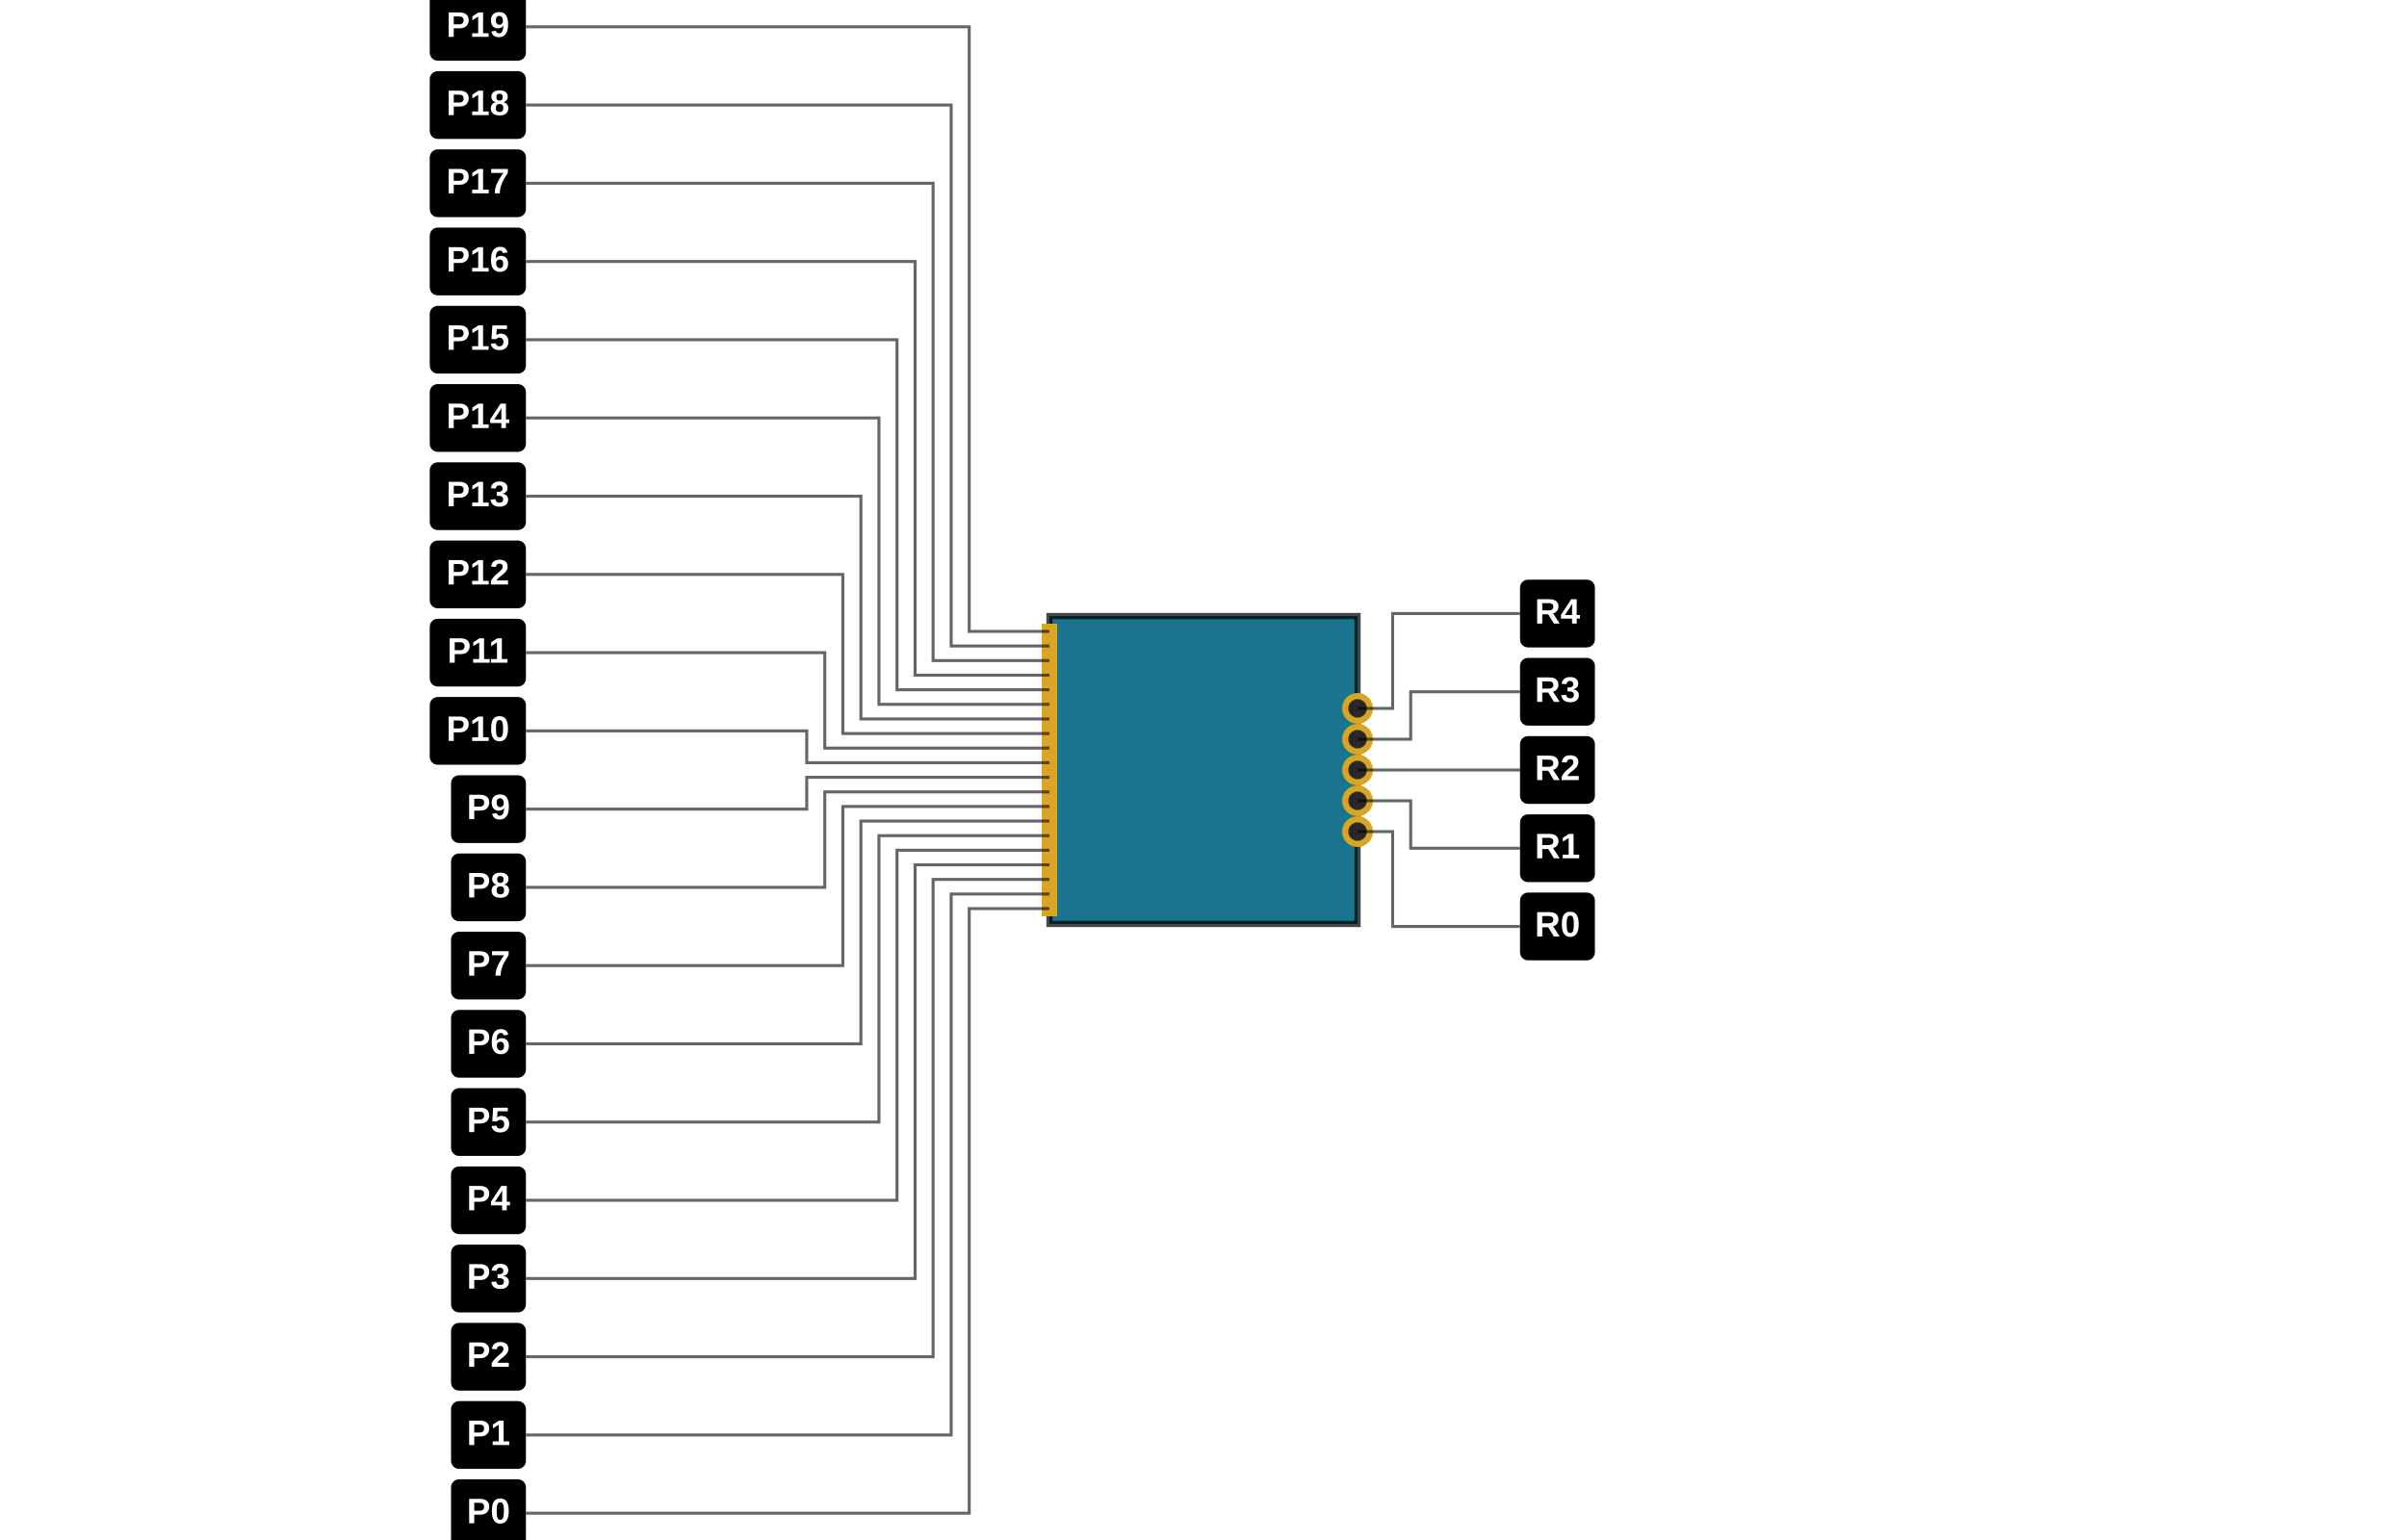
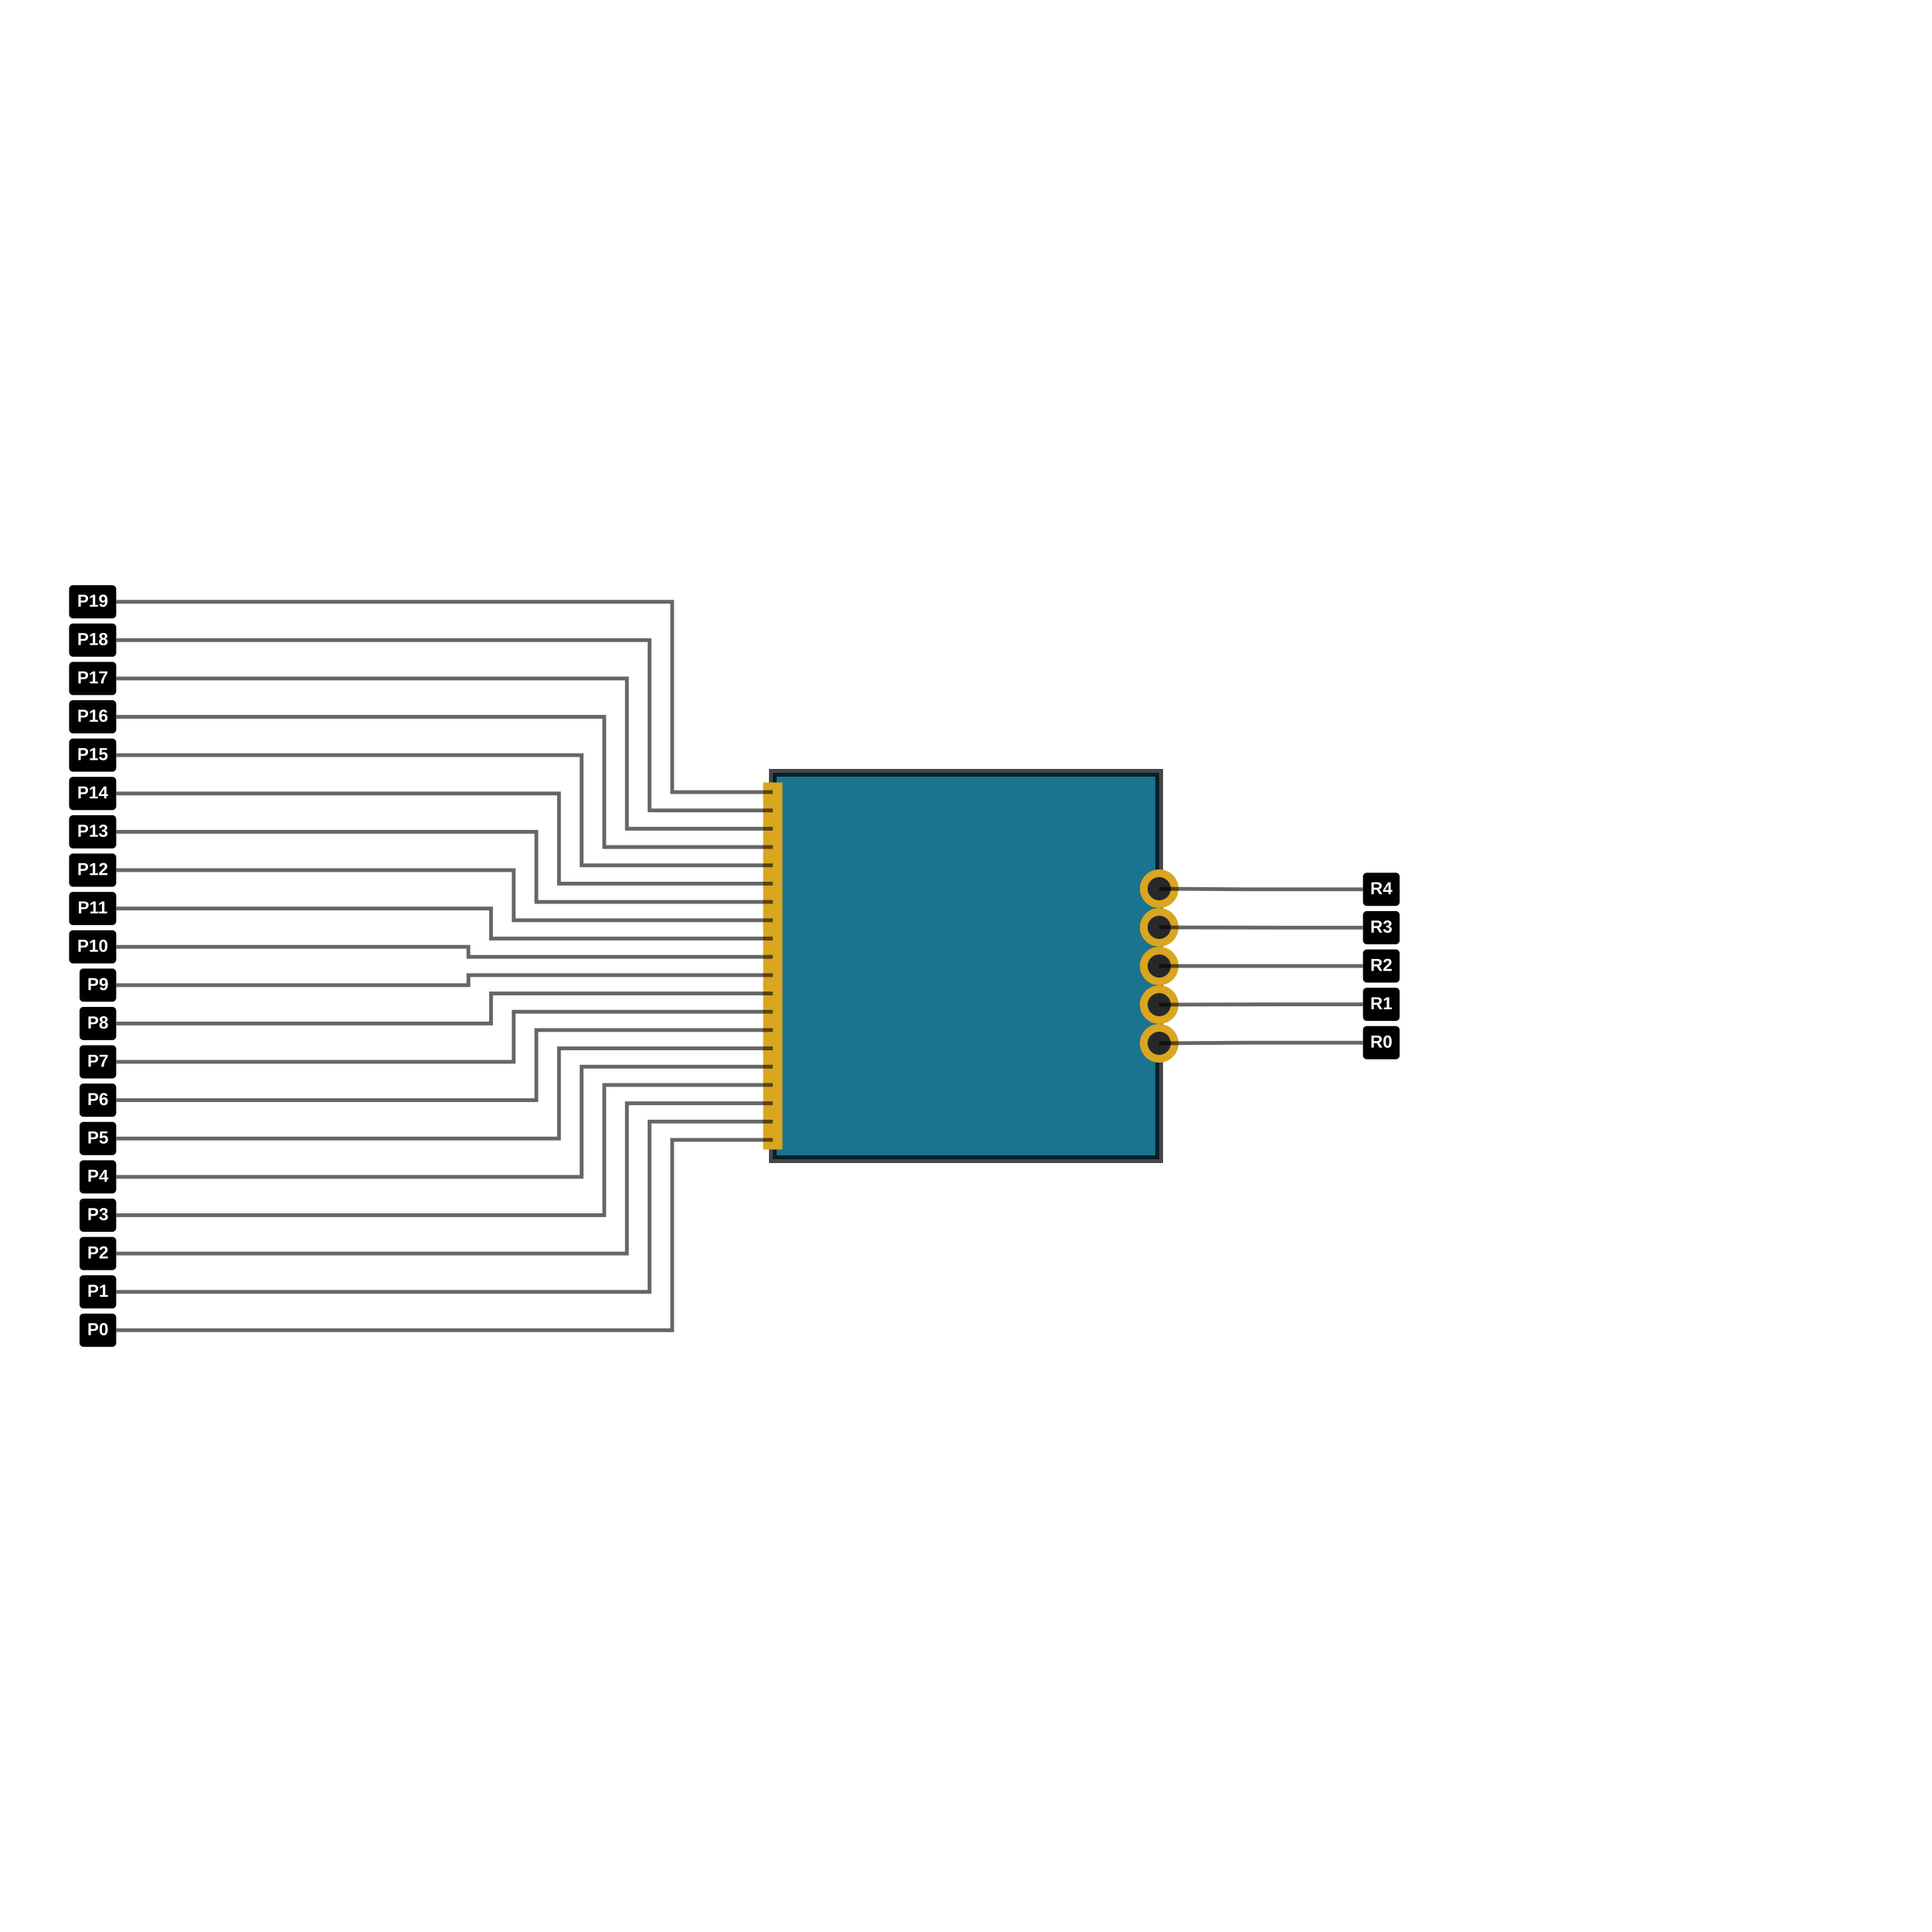
- <svg xmlns="http://www.w3.org/2000/svg" width="1200" height="768">
-   <rect fill="rgb(255, 255, 255)" x="0" y="0" width="1200" height="768" />
-   <path class="pinout-board" d="M 523.2 460.8 L 676.8 460.8 L 676.8 307.2 L 523.2 307.2 Z" fill="rgb(26, 115, 143)" stroke="rgba(0,0,0,0.9)" fill-rule="evenodd" stroke-opacity="0.8" stroke-width="3.072" />
-   <rect class="pinout-pad" fill="rgb(218, 165, 32)" x="519.36" y="449.28" width="7.68" height="7.68" data-layer="top" />
-   <rect class="pinout-pad" fill="rgb(218, 165, 32)" x="519.36" y="442.004" width="7.68" height="7.68" data-layer="top" />
-   <rect class="pinout-pad" fill="rgb(218, 165, 32)" x="519.36" y="434.728" width="7.68" height="7.68" data-layer="top" />
-   <rect class="pinout-pad" fill="rgb(218, 165, 32)" x="519.36" y="427.453" width="7.68" height="7.68" data-layer="top" />
-   <rect class="pinout-pad" fill="rgb(218, 165, 32)" x="519.36" y="420.177" width="7.68" height="7.68" data-layer="top" />
-   <rect class="pinout-pad" fill="rgb(218, 165, 32)" x="519.36" y="412.901" width="7.68" height="7.68" data-layer="top" />
-   <rect class="pinout-pad" fill="rgb(218, 165, 32)" x="519.36" y="405.625" width="7.68" height="7.68" data-layer="top" />
-   <rect class="pinout-pad" fill="rgb(218, 165, 32)" x="519.36" y="398.349" width="7.68" height="7.68" data-layer="top" />
-   <rect class="pinout-pad" fill="rgb(218, 165, 32)" x="519.36" y="391.074" width="7.68" height="7.68" data-layer="top" />
-   <rect class="pinout-pad" fill="rgb(218, 165, 32)" x="519.36" y="383.798" width="7.68" height="7.68" data-layer="top" />
-   <rect class="pinout-pad" fill="rgb(218, 165, 32)" x="519.36" y="376.522" width="7.68" height="7.68" data-layer="top" />
-   <rect class="pinout-pad" fill="rgb(218, 165, 32)" x="519.36" y="369.246" width="7.68" height="7.68" data-layer="top" />
-   <rect class="pinout-pad" fill="rgb(218, 165, 32)" x="519.36" y="361.971" width="7.68" height="7.68" data-layer="top" />
-   <rect class="pinout-pad" fill="rgb(218, 165, 32)" x="519.36" y="354.695" width="7.68" height="7.68" data-layer="top" />
-   <rect class="pinout-pad" fill="rgb(218, 165, 32)" x="519.36" y="347.419" width="7.68" height="7.68" data-layer="top" />
-   <rect class="pinout-pad" fill="rgb(218, 165, 32)" x="519.36" y="340.143" width="7.68" height="7.68" data-layer="top" />
-   <rect class="pinout-pad" fill="rgb(218, 165, 32)" x="519.36" y="332.867" width="7.68" height="7.68" data-layer="top" />
-   <rect class="pinout-pad" fill="rgb(218, 165, 32)" x="519.36" y="325.592" width="7.68" height="7.68" data-layer="top" />
-   <rect class="pinout-pad" fill="rgb(218, 165, 32)" x="519.36" y="318.316" width="7.68" height="7.68" data-layer="top" />
-   <rect class="pinout-pad" fill="rgb(218, 165, 32)" x="519.36" y="311.04" width="7.68" height="7.68" data-layer="top" />
+ <svg xmlns="http://www.w3.org/2000/svg" width="300" height="300">
+   <rect fill="rgb(255, 255, 255)" x="0" y="0" width="300" height="300" />
+   <path class="pinout-board" d="M 120 180 L 180 180 L 180 120 L 120 120 Z" fill="rgb(26, 115, 143)" stroke="rgba(0,0,0,0.9)" fill-rule="evenodd" stroke-opacity="0.8" stroke-width="1.2" />
+   <rect class="pinout-pad" fill="rgb(218, 165, 32)" x="118.5" y="175.5" width="3" height="3" data-layer="top" />
+   <rect class="pinout-pad" fill="rgb(218, 165, 32)" x="118.5" y="172.658" width="3" height="3" data-layer="top" />
+   <rect class="pinout-pad" fill="rgb(218, 165, 32)" x="118.5" y="169.816" width="3" height="3" data-layer="top" />
+   <rect class="pinout-pad" fill="rgb(218, 165, 32)" x="118.5" y="166.974" width="3" height="3" data-layer="top" />
+   <rect class="pinout-pad" fill="rgb(218, 165, 32)" x="118.5" y="164.132" width="3" height="3" data-layer="top" />
+   <rect class="pinout-pad" fill="rgb(218, 165, 32)" x="118.5" y="161.289" width="3" height="3" data-layer="top" />
+   <rect class="pinout-pad" fill="rgb(218, 165, 32)" x="118.5" y="158.447" width="3" height="3" data-layer="top" />
+   <rect class="pinout-pad" fill="rgb(218, 165, 32)" x="118.5" y="155.605" width="3" height="3" data-layer="top" />
+   <rect class="pinout-pad" fill="rgb(218, 165, 32)" x="118.5" y="152.763" width="3" height="3" data-layer="top" />
+   <rect class="pinout-pad" fill="rgb(218, 165, 32)" x="118.5" y="149.921" width="3" height="3" data-layer="top" />
+   <rect class="pinout-pad" fill="rgb(218, 165, 32)" x="118.5" y="147.079" width="3" height="3" data-layer="top" />
+   <rect class="pinout-pad" fill="rgb(218, 165, 32)" x="118.5" y="144.237" width="3" height="3" data-layer="top" />
+   <rect class="pinout-pad" fill="rgb(218, 165, 32)" x="118.5" y="141.395" width="3" height="3" data-layer="top" />
+   <rect class="pinout-pad" fill="rgb(218, 165, 32)" x="118.5" y="138.553" width="3" height="3" data-layer="top" />
+   <rect class="pinout-pad" fill="rgb(218, 165, 32)" x="118.5" y="135.711" width="3" height="3" data-layer="top" />
+   <rect class="pinout-pad" fill="rgb(218, 165, 32)" x="118.5" y="132.868" width="3" height="3" data-layer="top" />
+   <rect class="pinout-pad" fill="rgb(218, 165, 32)" x="118.5" y="130.026" width="3" height="3" data-layer="top" />
+   <rect class="pinout-pad" fill="rgb(218, 165, 32)" x="118.5" y="127.184" width="3" height="3" data-layer="top" />
+   <rect class="pinout-pad" fill="rgb(218, 165, 32)" x="118.5" y="124.342" width="3" height="3" data-layer="top" />
+   <rect class="pinout-pad" fill="rgb(218, 165, 32)" x="118.5" y="121.5" width="3" height="3" data-layer="top" />
  <g>
-     <circle class="pinout-hole-outer" fill="rgb(218, 165, 32)" cx="676.8" cy="414.72" r="7.68" />
-     <circle class="pinout-hole-inner" fill="rgb(40, 40, 40)" cx="676.8" cy="414.72" r="4.608" />
+     <circle class="pinout-hole-outer" fill="rgb(218, 165, 32)" cx="180" cy="162" r="3" />
+     <circle class="pinout-hole-inner" fill="rgb(40, 40, 40)" cx="180" cy="162" r="1.8" />
  </g>
  <g>
-     <circle class="pinout-hole-outer" fill="rgb(218, 165, 32)" cx="676.8" cy="399.36" r="7.68" />
-     <circle class="pinout-hole-inner" fill="rgb(40, 40, 40)" cx="676.8" cy="399.36" r="4.608" />
+     <circle class="pinout-hole-outer" fill="rgb(218, 165, 32)" cx="180" cy="156" r="3" />
+     <circle class="pinout-hole-inner" fill="rgb(40, 40, 40)" cx="180" cy="156" r="1.8" />
  </g>
  <g>
-     <circle class="pinout-hole-outer" fill="rgb(218, 165, 32)" cx="676.8" cy="384" r="7.68" />
-     <circle class="pinout-hole-inner" fill="rgb(40, 40, 40)" cx="676.8" cy="384" r="4.608" />
+     <circle class="pinout-hole-outer" fill="rgb(218, 165, 32)" cx="180" cy="150" r="3" />
+     <circle class="pinout-hole-inner" fill="rgb(40, 40, 40)" cx="180" cy="150" r="1.8" />
  </g>
  <g>
-     <circle class="pinout-hole-outer" fill="rgb(218, 165, 32)" cx="676.8" cy="368.64" r="7.68" />
-     <circle class="pinout-hole-inner" fill="rgb(40, 40, 40)" cx="676.8" cy="368.64" r="4.608" />
+     <circle class="pinout-hole-outer" fill="rgb(218, 165, 32)" cx="180" cy="144" r="3" />
+     <circle class="pinout-hole-inner" fill="rgb(40, 40, 40)" cx="180" cy="144" r="1.8" />
  </g>
  <g>
-     <circle class="pinout-hole-outer" fill="rgb(218, 165, 32)" cx="676.8" cy="353.28" r="7.68" />
-     <circle class="pinout-hole-inner" fill="rgb(40, 40, 40)" cx="676.8" cy="353.28" r="4.608" />
+     <circle class="pinout-hole-outer" fill="rgb(218, 165, 32)" cx="180" cy="138" r="3" />
+     <circle class="pinout-hole-inner" fill="rgb(40, 40, 40)" cx="180" cy="138" r="1.8" />
  </g>
-   <polyline points="523.2,453.12 493.048,453.12 483.2,453.12 483.2,754.637 473.352,754.637 443.2,754.637 262.2,754.637" stroke="rgba(0, 0, 0, 0.6)" stroke-width="1.5" fill="none" />
-   <rect x="224.868" y="737.741" width="37.332" height="33.792" fill="rgb(0, 0, 0)" rx="4" ry="4" stroke="none" />
-   <text x="243.534" y="754.637" fill="rgb(255, 255, 255)" font-size="17.701px" font-family="Arial, sans-serif" font-weight="bold" text-anchor="middle" dominant-baseline="middle">P0</text>
-   <polyline points="523.2,445.844 496.222,445.844 474.2,445.844 474.2,715.622 452.178,715.622 425.2,715.622 262.2,715.622" stroke="rgba(0, 0, 0, 0.6)" stroke-width="1.5" fill="none" />
-   <rect x="224.868" y="698.726" width="37.332" height="33.792" fill="rgb(0, 0, 0)" rx="4" ry="4" stroke="none" />
-   <text x="243.534" y="715.622" fill="rgb(255, 255, 255)" font-size="17.701px" font-family="Arial, sans-serif" font-weight="bold" text-anchor="middle" dominant-baseline="middle">P1</text>
-   <polyline points="523.2,438.568 499.396,438.568 465.2,438.568 465.2,676.608 431.004,676.608 407.2,676.608 262.2,676.608" stroke="rgba(0, 0, 0, 0.6)" stroke-width="1.5" fill="none" />
-   <rect x="224.868" y="659.712" width="37.332" height="33.792" fill="rgb(0, 0, 0)" rx="4" ry="4" stroke="none" />
-   <text x="243.534" y="676.608" fill="rgb(255, 255, 255)" font-size="17.701px" font-family="Arial, sans-serif" font-weight="bold" text-anchor="middle" dominant-baseline="middle">P2</text>
-   <polyline points="523.2,431.293 502.57,431.293 456.2,431.293 456.2,637.594 409.83,637.594 389.2,637.594 262.2,637.594" stroke="rgba(0, 0, 0, 0.6)" stroke-width="1.5" fill="none" />
-   <rect x="224.868" y="620.698" width="37.332" height="33.792" fill="rgb(0, 0, 0)" rx="4" ry="4" stroke="none" />
-   <text x="243.534" y="637.594" fill="rgb(255, 255, 255)" font-size="17.701px" font-family="Arial, sans-serif" font-weight="bold" text-anchor="middle" dominant-baseline="middle">P3</text>
-   <polyline points="523.2,424.017 505.744,424.017 447.2,424.017 447.2,598.579 388.656,598.579 371.2,598.579 262.2,598.579" stroke="rgba(0, 0, 0, 0.6)" stroke-width="1.5" fill="none" />
-   <rect x="224.868" y="581.683" width="37.332" height="33.792" fill="rgb(0, 0, 0)" rx="4" ry="4" stroke="none" />
-   <text x="243.534" y="598.579" fill="rgb(255, 255, 255)" font-size="17.701px" font-family="Arial, sans-serif" font-weight="bold" text-anchor="middle" dominant-baseline="middle">P4</text>
-   <polyline points="523.2,416.741 506.2,416.741 438.2,416.741 438.2,559.565 370.2,559.565 353.2,559.565 262.2,559.565" stroke="rgba(0, 0, 0, 0.6)" stroke-width="1.5" fill="none" />
-   <rect x="224.868" y="542.669" width="37.332" height="33.792" fill="rgb(0, 0, 0)" rx="4" ry="4" stroke="none" />
-   <text x="243.534" y="559.565" fill="rgb(255, 255, 255)" font-size="17.701px" font-family="Arial, sans-serif" font-weight="bold" text-anchor="middle" dominant-baseline="middle">P5</text>
-   <polyline points="523.2,409.465 504.4,409.465 429.2,409.465 429.2,520.55 354,520.55 335.2,520.55 262.2,520.55" stroke="rgba(0, 0, 0, 0.6)" stroke-width="1.5" fill="none" />
-   <rect x="224.868" y="503.654" width="37.332" height="33.792" fill="rgb(0, 0, 0)" rx="4" ry="4" stroke="none" />
-   <text x="243.534" y="520.55" fill="rgb(255, 255, 255)" font-size="17.701px" font-family="Arial, sans-serif" font-weight="bold" text-anchor="middle" dominant-baseline="middle">P6</text>
-   <polyline points="523.2,402.189 502.6,402.189 420.2,402.189 420.2,481.536 337.8,481.536 317.2,481.536 262.2,481.536" stroke="rgba(0, 0, 0, 0.6)" stroke-width="1.5" fill="none" />
-   <rect x="224.868" y="464.64" width="37.332" height="33.792" fill="rgb(0, 0, 0)" rx="4" ry="4" stroke="none" />
-   <text x="243.534" y="481.536" fill="rgb(255, 255, 255)" font-size="17.701px" font-family="Arial, sans-serif" font-weight="bold" text-anchor="middle" dominant-baseline="middle">P7</text>
-   <polyline points="523.2,394.914 500.8,394.914 411.2,394.914 411.2,442.522 321.6,442.522 299.2,442.522 262.2,442.522" stroke="rgba(0, 0, 0, 0.6)" stroke-width="1.5" fill="none" />
-   <rect x="224.868" y="425.626" width="37.332" height="33.792" fill="rgb(0, 0, 0)" rx="4" ry="4" stroke="none" />
-   <text x="243.534" y="442.522" fill="rgb(255, 255, 255)" font-size="17.701px" font-family="Arial, sans-serif" font-weight="bold" text-anchor="middle" dominant-baseline="middle">P8</text>
-   <polyline points="523.2,387.638 499,387.638 402.2,387.638 402.2,403.507 305.4,403.507 281.2,403.507 262.2,403.507" stroke="rgba(0, 0, 0, 0.6)" stroke-width="1.5" fill="none" />
-   <rect x="224.868" y="386.611" width="37.332" height="33.792" fill="rgb(0, 0, 0)" rx="4" ry="4" stroke="none" />
-   <text x="243.534" y="403.507" fill="rgb(255, 255, 255)" font-size="17.701px" font-family="Arial, sans-serif" font-weight="bold" text-anchor="middle" dominant-baseline="middle">P9</text>
-   <polyline points="523.2,380.362 499,380.362 402.2,380.362 402.2,364.493 305.4,364.493 281.2,364.493 262.2,364.493" stroke="rgba(0, 0, 0, 0.6)" stroke-width="1.5" fill="none" />
-   <rect x="214.248" y="347.597" width="47.952" height="33.792" fill="rgb(0, 0, 0)" rx="4" ry="4" stroke="none" />
-   <text x="238.224" y="364.493" fill="rgb(255, 255, 255)" font-size="17.701px" font-family="Arial, sans-serif" font-weight="bold" text-anchor="middle" dominant-baseline="middle">P10</text>
-   <polyline points="523.2,373.086 500.8,373.086 411.2,373.086 411.2,325.478 321.6,325.478 299.2,325.478 262.2,325.478" stroke="rgba(0, 0, 0, 0.6)" stroke-width="1.5" fill="none" />
-   <rect x="214.248" y="308.582" width="47.952" height="33.792" fill="rgb(0, 0, 0)" rx="4" ry="4" stroke="none" />
-   <text x="238.224" y="325.478" fill="rgb(255, 255, 255)" font-size="17.701px" font-family="Arial, sans-serif" font-weight="bold" text-anchor="middle" dominant-baseline="middle">P11</text>
-   <polyline points="523.2,365.811 502.6,365.811 420.2,365.811 420.2,286.464 337.8,286.464 317.2,286.464 262.2,286.464" stroke="rgba(0, 0, 0, 0.6)" stroke-width="1.5" fill="none" />
-   <rect x="214.248" y="269.568" width="47.952" height="33.792" fill="rgb(0, 0, 0)" rx="4" ry="4" stroke="none" />
-   <text x="238.224" y="286.464" fill="rgb(255, 255, 255)" font-size="17.701px" font-family="Arial, sans-serif" font-weight="bold" text-anchor="middle" dominant-baseline="middle">P12</text>
-   <polyline points="523.2,358.535 504.4,358.535 429.2,358.535 429.2,247.45 354,247.45 335.2,247.45 262.2,247.45" stroke="rgba(0, 0, 0, 0.6)" stroke-width="1.5" fill="none" />
-   <rect x="214.248" y="230.554" width="47.952" height="33.792" fill="rgb(0, 0, 0)" rx="4" ry="4" stroke="none" />
-   <text x="238.224" y="247.45" fill="rgb(255, 255, 255)" font-size="17.701px" font-family="Arial, sans-serif" font-weight="bold" text-anchor="middle" dominant-baseline="middle">P13</text>
-   <polyline points="523.2,351.259 506.2,351.259 438.2,351.259 438.2,208.435 370.2,208.435 353.2,208.435 262.2,208.435" stroke="rgba(0, 0, 0, 0.6)" stroke-width="1.5" fill="none" />
-   <rect x="214.248" y="191.539" width="47.952" height="33.792" fill="rgb(0, 0, 0)" rx="4" ry="4" stroke="none" />
-   <text x="238.224" y="208.435" fill="rgb(255, 255, 255)" font-size="17.701px" font-family="Arial, sans-serif" font-weight="bold" text-anchor="middle" dominant-baseline="middle">P14</text>
-   <polyline points="523.2,343.983 505.744,343.983 447.2,343.983 447.2,169.421 388.656,169.421 371.2,169.421 262.2,169.421" stroke="rgba(0, 0, 0, 0.6)" stroke-width="1.5" fill="none" />
-   <rect x="214.248" y="152.525" width="47.952" height="33.792" fill="rgb(0, 0, 0)" rx="4" ry="4" stroke="none" />
-   <text x="238.224" y="169.421" fill="rgb(255, 255, 255)" font-size="17.701px" font-family="Arial, sans-serif" font-weight="bold" text-anchor="middle" dominant-baseline="middle">P15</text>
-   <polyline points="523.2,336.707 502.57,336.707 456.2,336.707 456.2,130.406 409.83,130.406 389.2,130.406 262.2,130.406" stroke="rgba(0, 0, 0, 0.6)" stroke-width="1.5" fill="none" />
-   <rect x="214.248" y="113.51" width="47.952" height="33.792" fill="rgb(0, 0, 0)" rx="4" ry="4" stroke="none" />
-   <text x="238.224" y="130.406" fill="rgb(255, 255, 255)" font-size="17.701px" font-family="Arial, sans-serif" font-weight="bold" text-anchor="middle" dominant-baseline="middle">P16</text>
-   <polyline points="523.2,329.432 499.396,329.432 465.2,329.432 465.2,91.392 431.004,91.392 407.2,91.392 262.2,91.392" stroke="rgba(0, 0, 0, 0.6)" stroke-width="1.5" fill="none" />
-   <rect x="214.248" y="74.496" width="47.952" height="33.792" fill="rgb(0, 0, 0)" rx="4" ry="4" stroke="none" />
-   <text x="238.224" y="91.392" fill="rgb(255, 255, 255)" font-size="17.701px" font-family="Arial, sans-serif" font-weight="bold" text-anchor="middle" dominant-baseline="middle">P17</text>
-   <polyline points="523.2,322.156 496.222,322.156 474.2,322.156 474.2,52.378 452.178,52.378 425.2,52.378 262.2,52.378" stroke="rgba(0, 0, 0, 0.6)" stroke-width="1.5" fill="none" />
-   <rect x="214.248" y="35.482" width="47.952" height="33.792" fill="rgb(0, 0, 0)" rx="4" ry="4" stroke="none" />
-   <text x="238.224" y="52.378" fill="rgb(255, 255, 255)" font-size="17.701px" font-family="Arial, sans-serif" font-weight="bold" text-anchor="middle" dominant-baseline="middle">P18</text>
-   <polyline points="523.2,314.88 493.048,314.88 483.2,314.88 483.2,13.363 473.352,13.363 443.2,13.363 262.2,13.363" stroke="rgba(0, 0, 0, 0.6)" stroke-width="1.5" fill="none" />
-   <rect x="214.248" y="-3.533" width="47.952" height="33.792" fill="rgb(0, 0, 0)" rx="4" ry="4" stroke="none" />
-   <text x="238.224" y="13.363" fill="rgb(255, 255, 255)" font-size="17.701px" font-family="Arial, sans-serif" font-weight="bold" text-anchor="middle" dominant-baseline="middle">P19</text>
-   <polyline points="676.8,414.72 681.531,414.72 694.3,414.72 694.3,462.029 707.069,462.029 711.8,462.029 757.8,462.029" stroke="rgba(0, 0, 0, 0.6)" stroke-width="1.5" fill="none" />
-   <rect x="757.8" y="445.133" width="37.332" height="33.792" fill="rgb(0, 0, 0)" rx="4" ry="4" stroke="none" />
-   <text x="776.466" y="462.029" fill="rgb(255, 255, 255)" font-size="17.701px" font-family="Arial, sans-serif" font-weight="bold" text-anchor="middle" dominant-baseline="middle">R0</text>
-   <polyline points="676.8,399.36 682.1,399.36 703.3,399.36 703.3,423.014 724.5,423.014 729.8,423.014 757.8,423.014" stroke="rgba(0, 0, 0, 0.6)" stroke-width="1.5" fill="none" />
-   <rect x="757.8" y="406.118" width="37.332" height="33.792" fill="rgb(0, 0, 0)" rx="4" ry="4" stroke="none" />
-   <text x="776.466" y="423.014" fill="rgb(255, 255, 255)" font-size="17.701px" font-family="Arial, sans-serif" font-weight="bold" text-anchor="middle" dominant-baseline="middle">R1</text>
-   <polyline points="676.8,384 747.8,384 757.8,384" stroke="rgba(0, 0, 0, 0.6)" stroke-width="1.5" fill="none" />
-   <rect x="757.8" y="367.104" width="37.332" height="33.792" fill="rgb(0, 0, 0)" rx="4" ry="4" stroke="none" />
-   <text x="776.466" y="384" fill="rgb(255, 255, 255)" font-size="17.701px" font-family="Arial, sans-serif" font-weight="bold" text-anchor="middle" dominant-baseline="middle">R2</text>
-   <polyline points="676.8,368.64 682.1,368.64 703.3,368.64 703.3,344.986 724.5,344.986 729.8,344.986 757.8,344.986" stroke="rgba(0, 0, 0, 0.6)" stroke-width="1.5" fill="none" />
-   <rect x="757.8" y="328.09" width="37.332" height="33.792" fill="rgb(0, 0, 0)" rx="4" ry="4" stroke="none" />
-   <text x="776.466" y="344.986" fill="rgb(255, 255, 255)" font-size="17.701px" font-family="Arial, sans-serif" font-weight="bold" text-anchor="middle" dominant-baseline="middle">R3</text>
-   <polyline points="676.8,353.28 681.531,353.28 694.3,353.28 694.3,305.971 707.069,305.971 711.8,305.971 757.8,305.971" stroke="rgba(0, 0, 0, 0.6)" stroke-width="1.5" fill="none" />
-   <rect x="757.8" y="289.075" width="37.332" height="33.792" fill="rgb(0, 0, 0)" rx="4" ry="4" stroke="none" />
-   <text x="776.466" y="305.971" fill="rgb(255, 255, 255)" font-size="17.701px" font-family="Arial, sans-serif" font-weight="bold" text-anchor="middle" dominant-baseline="middle">R4</text>
+   <polyline points="120,177 116.875,177 104.375,177 104.375,206.555 91.875,206.555 88.75,206.555 18.047,206.555" stroke="rgba(0, 0, 0, 0.6)" stroke-width="0.586" fill="none" />
+   <rect x="12.35" y="203.977" width="5.696" height="5.156" fill="rgb(0, 0, 0)" rx="0.61" ry="0.61" stroke="none" />
+   <text x="15.199" y="206.555" fill="rgb(255, 255, 255)" font-size="2.701px" font-family="Arial, sans-serif" font-weight="bold" text-anchor="middle" dominant-baseline="middle">P0</text>
+   <polyline points="120,174.158 116.172,174.158 100.859,174.158 100.859,200.602 85.547,200.602 81.719,200.602 18.047,200.602" stroke="rgba(0, 0, 0, 0.6)" stroke-width="0.586" fill="none" />
+   <rect x="12.35" y="198.023" width="5.696" height="5.156" fill="rgb(0, 0, 0)" rx="0.61" ry="0.61" stroke="none" />
+   <text x="15.199" y="200.602" fill="rgb(255, 255, 255)" font-size="2.701px" font-family="Arial, sans-serif" font-weight="bold" text-anchor="middle" dominant-baseline="middle">P1</text>
+   <polyline points="120,171.316 115.469,171.316 97.344,171.316 97.344,194.648 79.219,194.648 74.688,194.648 18.047,194.648" stroke="rgba(0, 0, 0, 0.6)" stroke-width="0.586" fill="none" />
+   <rect x="12.35" y="192.07" width="5.696" height="5.156" fill="rgb(0, 0, 0)" rx="0.61" ry="0.61" stroke="none" />
+   <text x="15.199" y="194.648" fill="rgb(255, 255, 255)" font-size="2.701px" font-family="Arial, sans-serif" font-weight="bold" text-anchor="middle" dominant-baseline="middle">P2</text>
+   <polyline points="120,168.474 114.766,168.474 93.828,168.474 93.828,188.695 72.891,188.695 67.656,188.695 18.047,188.695" stroke="rgba(0, 0, 0, 0.6)" stroke-width="0.586" fill="none" />
+   <rect x="12.35" y="186.117" width="5.696" height="5.156" fill="rgb(0, 0, 0)" rx="0.61" ry="0.61" stroke="none" />
+   <text x="15.199" y="188.695" fill="rgb(255, 255, 255)" font-size="2.701px" font-family="Arial, sans-serif" font-weight="bold" text-anchor="middle" dominant-baseline="middle">P3</text>
+   <polyline points="120,165.632 114.062,165.632 90.312,165.632 90.312,182.742 66.562,182.742 60.625,182.742 18.047,182.742" stroke="rgba(0, 0, 0, 0.6)" stroke-width="0.586" fill="none" />
+   <rect x="12.35" y="180.164" width="5.696" height="5.156" fill="rgb(0, 0, 0)" rx="0.61" ry="0.61" stroke="none" />
+   <text x="15.199" y="182.742" fill="rgb(255, 255, 255)" font-size="2.701px" font-family="Arial, sans-serif" font-weight="bold" text-anchor="middle" dominant-baseline="middle">P4</text>
+   <polyline points="120,162.789 113.359,162.789 86.797,162.789 86.797,176.789 60.234,176.789 53.594,176.789 18.047,176.789" stroke="rgba(0, 0, 0, 0.6)" stroke-width="0.586" fill="none" />
+   <rect x="12.35" y="174.211" width="5.696" height="5.156" fill="rgb(0, 0, 0)" rx="0.61" ry="0.61" stroke="none" />
+   <text x="15.199" y="176.789" fill="rgb(255, 255, 255)" font-size="2.701px" font-family="Arial, sans-serif" font-weight="bold" text-anchor="middle" dominant-baseline="middle">P5</text>
+   <polyline points="120,159.947 112.656,159.947 83.281,159.947 83.281,170.836 53.906,170.836 46.562,170.836 18.047,170.836" stroke="rgba(0, 0, 0, 0.6)" stroke-width="0.586" fill="none" />
+   <rect x="12.35" y="168.258" width="5.696" height="5.156" fill="rgb(0, 0, 0)" rx="0.61" ry="0.61" stroke="none" />
+   <text x="15.199" y="170.836" fill="rgb(255, 255, 255)" font-size="2.701px" font-family="Arial, sans-serif" font-weight="bold" text-anchor="middle" dominant-baseline="middle">P6</text>
+   <polyline points="120,157.105 111.953,157.105 79.766,157.105 79.766,164.883 47.578,164.883 39.531,164.883 18.047,164.883" stroke="rgba(0, 0, 0, 0.6)" stroke-width="0.586" fill="none" />
+   <rect x="12.35" y="162.305" width="5.696" height="5.156" fill="rgb(0, 0, 0)" rx="0.61" ry="0.61" stroke="none" />
+   <text x="15.199" y="164.883" fill="rgb(255, 255, 255)" font-size="2.701px" font-family="Arial, sans-serif" font-weight="bold" text-anchor="middle" dominant-baseline="middle">P7</text>
+   <polyline points="120,154.263 111.25,154.263 76.25,154.263 76.25,158.93 41.25,158.93 32.5,158.93 18.047,158.93" stroke="rgba(0, 0, 0, 0.6)" stroke-width="0.586" fill="none" />
+   <rect x="12.35" y="156.352" width="5.696" height="5.156" fill="rgb(0, 0, 0)" rx="0.61" ry="0.61" stroke="none" />
+   <text x="15.199" y="158.93" fill="rgb(255, 255, 255)" font-size="2.701px" font-family="Arial, sans-serif" font-weight="bold" text-anchor="middle" dominant-baseline="middle">P8</text>
+   <polyline points="120,151.421 110.547,151.421 72.734,151.421 72.734,152.977 34.922,152.977 25.469,152.977 18.047,152.977" stroke="rgba(0, 0, 0, 0.6)" stroke-width="0.586" fill="none" />
+   <rect x="12.35" y="150.398" width="5.696" height="5.156" fill="rgb(0, 0, 0)" rx="0.61" ry="0.61" stroke="none" />
+   <text x="15.199" y="152.977" fill="rgb(255, 255, 255)" font-size="2.701px" font-family="Arial, sans-serif" font-weight="bold" text-anchor="middle" dominant-baseline="middle">P9</text>
+   <polyline points="120,148.579 110.547,148.579 72.734,148.579 72.734,147.023 34.922,147.023 25.469,147.023 18.047,147.023" stroke="rgba(0, 0, 0, 0.6)" stroke-width="0.586" fill="none" />
+   <rect x="10.73" y="144.445" width="7.317" height="5.156" fill="rgb(0, 0, 0)" rx="0.61" ry="0.61" stroke="none" />
+   <text x="14.388" y="147.023" fill="rgb(255, 255, 255)" font-size="2.701px" font-family="Arial, sans-serif" font-weight="bold" text-anchor="middle" dominant-baseline="middle">P10</text>
+   <polyline points="120,145.737 111.25,145.737 76.25,145.737 76.25,141.07 41.25,141.07 32.5,141.07 18.047,141.07" stroke="rgba(0, 0, 0, 0.6)" stroke-width="0.586" fill="none" />
+   <rect x="10.73" y="138.492" width="7.317" height="5.156" fill="rgb(0, 0, 0)" rx="0.61" ry="0.61" stroke="none" />
+   <text x="14.388" y="141.07" fill="rgb(255, 255, 255)" font-size="2.701px" font-family="Arial, sans-serif" font-weight="bold" text-anchor="middle" dominant-baseline="middle">P11</text>
+   <polyline points="120,142.895 111.953,142.895 79.766,142.895 79.766,135.117 47.578,135.117 39.531,135.117 18.047,135.117" stroke="rgba(0, 0, 0, 0.6)" stroke-width="0.586" fill="none" />
+   <rect x="10.73" y="132.539" width="7.317" height="5.156" fill="rgb(0, 0, 0)" rx="0.61" ry="0.61" stroke="none" />
+   <text x="14.388" y="135.117" fill="rgb(255, 255, 255)" font-size="2.701px" font-family="Arial, sans-serif" font-weight="bold" text-anchor="middle" dominant-baseline="middle">P12</text>
+   <polyline points="120,140.053 112.656,140.053 83.281,140.053 83.281,129.164 53.906,129.164 46.562,129.164 18.047,129.164" stroke="rgba(0, 0, 0, 0.6)" stroke-width="0.586" fill="none" />
+   <rect x="10.73" y="126.586" width="7.317" height="5.156" fill="rgb(0, 0, 0)" rx="0.61" ry="0.61" stroke="none" />
+   <text x="14.388" y="129.164" fill="rgb(255, 255, 255)" font-size="2.701px" font-family="Arial, sans-serif" font-weight="bold" text-anchor="middle" dominant-baseline="middle">P13</text>
+   <polyline points="120,137.211 113.359,137.211 86.797,137.211 86.797,123.211 60.234,123.211 53.594,123.211 18.047,123.211" stroke="rgba(0, 0, 0, 0.6)" stroke-width="0.586" fill="none" />
+   <rect x="10.73" y="120.633" width="7.317" height="5.156" fill="rgb(0, 0, 0)" rx="0.61" ry="0.61" stroke="none" />
+   <text x="14.388" y="123.211" fill="rgb(255, 255, 255)" font-size="2.701px" font-family="Arial, sans-serif" font-weight="bold" text-anchor="middle" dominant-baseline="middle">P14</text>
+   <polyline points="120,134.368 114.062,134.368 90.312,134.368 90.312,117.258 66.562,117.258 60.625,117.258 18.047,117.258" stroke="rgba(0, 0, 0, 0.6)" stroke-width="0.586" fill="none" />
+   <rect x="10.73" y="114.68" width="7.317" height="5.156" fill="rgb(0, 0, 0)" rx="0.61" ry="0.61" stroke="none" />
+   <text x="14.388" y="117.258" fill="rgb(255, 255, 255)" font-size="2.701px" font-family="Arial, sans-serif" font-weight="bold" text-anchor="middle" dominant-baseline="middle">P15</text>
+   <polyline points="120,131.526 114.766,131.526 93.828,131.526 93.828,111.305 72.891,111.305 67.656,111.305 18.047,111.305" stroke="rgba(0, 0, 0, 0.6)" stroke-width="0.586" fill="none" />
+   <rect x="10.73" y="108.727" width="7.317" height="5.156" fill="rgb(0, 0, 0)" rx="0.61" ry="0.61" stroke="none" />
+   <text x="14.388" y="111.305" fill="rgb(255, 255, 255)" font-size="2.701px" font-family="Arial, sans-serif" font-weight="bold" text-anchor="middle" dominant-baseline="middle">P16</text>
+   <polyline points="120,128.684 115.469,128.684 97.344,128.684 97.344,105.352 79.219,105.352 74.688,105.352 18.047,105.352" stroke="rgba(0, 0, 0, 0.6)" stroke-width="0.586" fill="none" />
+   <rect x="10.73" y="102.773" width="7.317" height="5.156" fill="rgb(0, 0, 0)" rx="0.61" ry="0.61" stroke="none" />
+   <text x="14.388" y="105.352" fill="rgb(255, 255, 255)" font-size="2.701px" font-family="Arial, sans-serif" font-weight="bold" text-anchor="middle" dominant-baseline="middle">P17</text>
+   <polyline points="120,125.842 116.172,125.842 100.859,125.842 100.859,99.398 85.547,99.398 81.719,99.398 18.047,99.398" stroke="rgba(0, 0, 0, 0.6)" stroke-width="0.586" fill="none" />
+   <rect x="10.73" y="96.82" width="7.317" height="5.156" fill="rgb(0, 0, 0)" rx="0.61" ry="0.61" stroke="none" />
+   <text x="14.388" y="99.398" fill="rgb(255, 255, 255)" font-size="2.701px" font-family="Arial, sans-serif" font-weight="bold" text-anchor="middle" dominant-baseline="middle">P18</text>
+   <polyline points="120,123 116.875,123 104.375,123 104.375,93.445 91.875,93.445 88.75,93.445 18.047,93.445" stroke="rgba(0, 0, 0, 0.6)" stroke-width="0.586" fill="none" />
+   <rect x="10.73" y="90.867" width="7.317" height="5.156" fill="rgb(0, 0, 0)" rx="0.61" ry="0.61" stroke="none" />
+   <text x="14.388" y="93.445" fill="rgb(255, 255, 255)" font-size="2.701px" font-family="Arial, sans-serif" font-weight="bold" text-anchor="middle" dominant-baseline="middle">P19</text>
+   <polyline points="180,162 193.672,161.906 211.641,161.906" stroke="rgba(0, 0, 0, 0.6)" stroke-width="0.586" fill="none" />
+   <rect x="211.641" y="159.328" width="5.696" height="5.156" fill="rgb(0, 0, 0)" rx="0.61" ry="0.61" stroke="none" />
+   <text x="214.489" y="161.906" fill="rgb(255, 255, 255)" font-size="2.701px" font-family="Arial, sans-serif" font-weight="bold" text-anchor="middle" dominant-baseline="middle">R0</text>
+   <polyline points="180,156 200.703,155.953 211.641,155.953" stroke="rgba(0, 0, 0, 0.6)" stroke-width="0.586" fill="none" />
+   <rect x="211.641" y="153.375" width="5.696" height="5.156" fill="rgb(0, 0, 0)" rx="0.61" ry="0.61" stroke="none" />
+   <text x="214.489" y="155.953" fill="rgb(255, 255, 255)" font-size="2.701px" font-family="Arial, sans-serif" font-weight="bold" text-anchor="middle" dominant-baseline="middle">R1</text>
+   <polyline points="180,150 207.734,150 211.641,150" stroke="rgba(0, 0, 0, 0.6)" stroke-width="0.586" fill="none" />
+   <rect x="211.641" y="147.422" width="5.696" height="5.156" fill="rgb(0, 0, 0)" rx="0.61" ry="0.61" stroke="none" />
+   <text x="214.489" y="150" fill="rgb(255, 255, 255)" font-size="2.701px" font-family="Arial, sans-serif" font-weight="bold" text-anchor="middle" dominant-baseline="middle">R2</text>
+   <polyline points="180,144 200.703,144.047 211.641,144.047" stroke="rgba(0, 0, 0, 0.6)" stroke-width="0.586" fill="none" />
+   <rect x="211.641" y="141.469" width="5.696" height="5.156" fill="rgb(0, 0, 0)" rx="0.61" ry="0.61" stroke="none" />
+   <text x="214.489" y="144.047" fill="rgb(255, 255, 255)" font-size="2.701px" font-family="Arial, sans-serif" font-weight="bold" text-anchor="middle" dominant-baseline="middle">R3</text>
+   <polyline points="180,138 193.672,138.094 211.641,138.094" stroke="rgba(0, 0, 0, 0.6)" stroke-width="0.586" fill="none" />
+   <rect x="211.641" y="135.516" width="5.696" height="5.156" fill="rgb(0, 0, 0)" rx="0.61" ry="0.61" stroke="none" />
+   <text x="214.489" y="138.094" fill="rgb(255, 255, 255)" font-size="2.701px" font-family="Arial, sans-serif" font-weight="bold" text-anchor="middle" dominant-baseline="middle">R4</text>
</svg>
